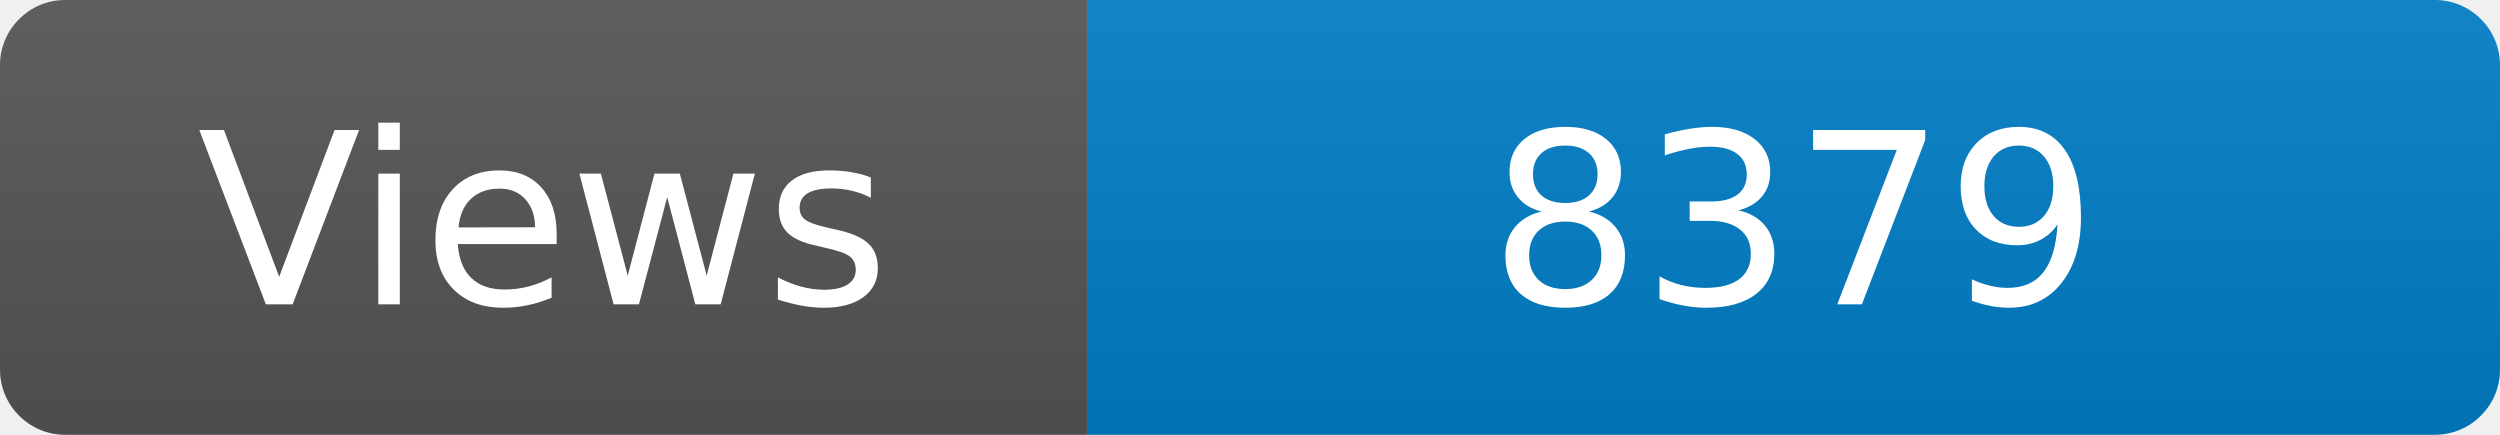
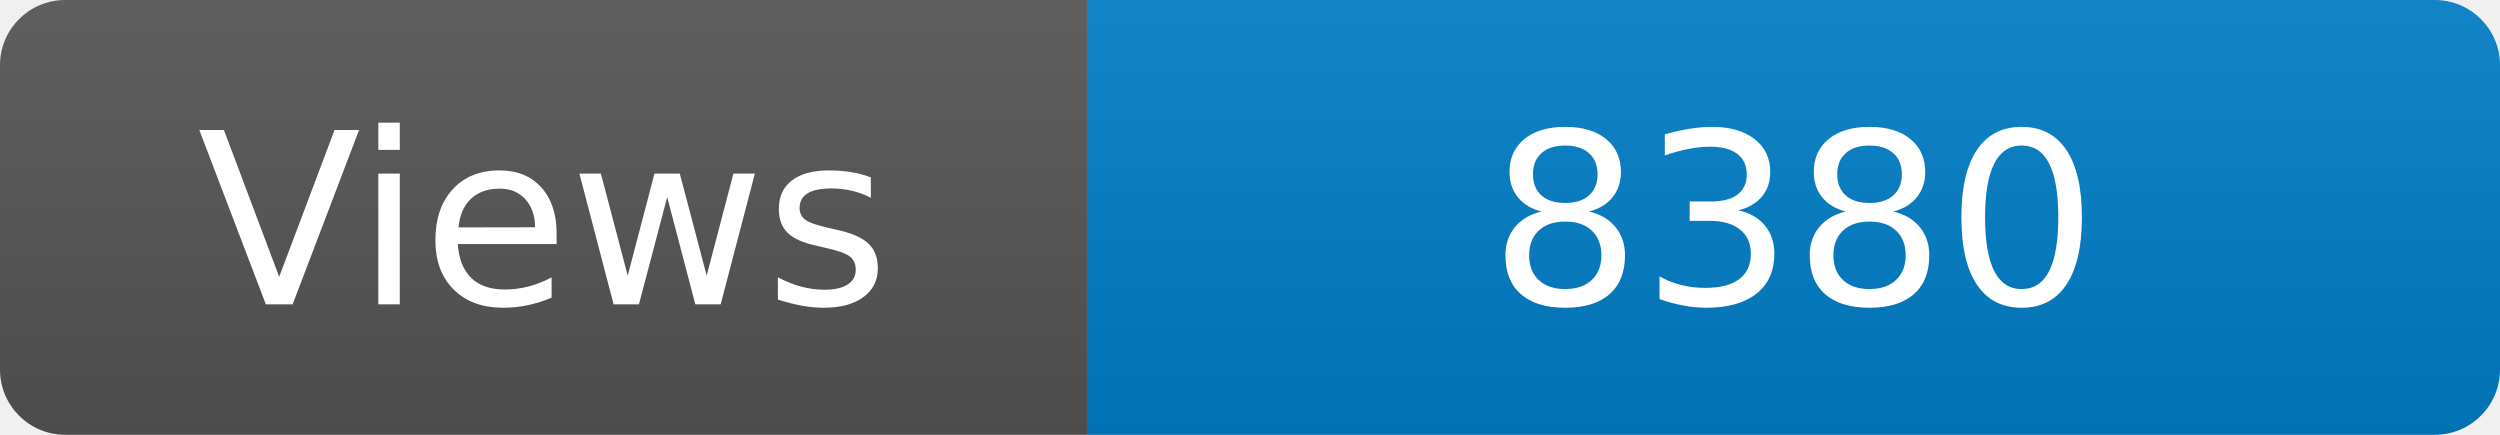
<svg xmlns="http://www.w3.org/2000/svg" width="115" height="20" role="img" aria-label="Maintained?: yes">
  <linearGradient id="s" x2="0" y2="100%">
    <stop offset="0" stop-color="#bbb" stop-opacity=".1" />
    <stop offset="1" stop-opacity=".1" />
  </linearGradient>
  <clipPath id="r">
    <rect width="115" height="20" rx="3" fill="#fff" />
  </clipPath>
  <g clip-path="url(#r)">
    <rect width="50" height="20" fill="#555" />
    <rect x="50" width="160" height="20" fill="#007ec6" />
    <rect width="115" height="20" fill="url(#s)" />
  </g>
  <g fill="#fff" text-anchor="middle" font-family="Verdana,Geneva,DejaVu Sans,sans-serif" font-size="110">
    <text x="250" y="140" transform="scale(.1)" fill="#fff">Views</text>
-     <text x="825" y="140" transform="scale(.1)" fill="#fff">8379</text>
+     <text x="825" y="140" transform="scale(.1)" fill="#fff">8380</text>
  </g>
</svg>
